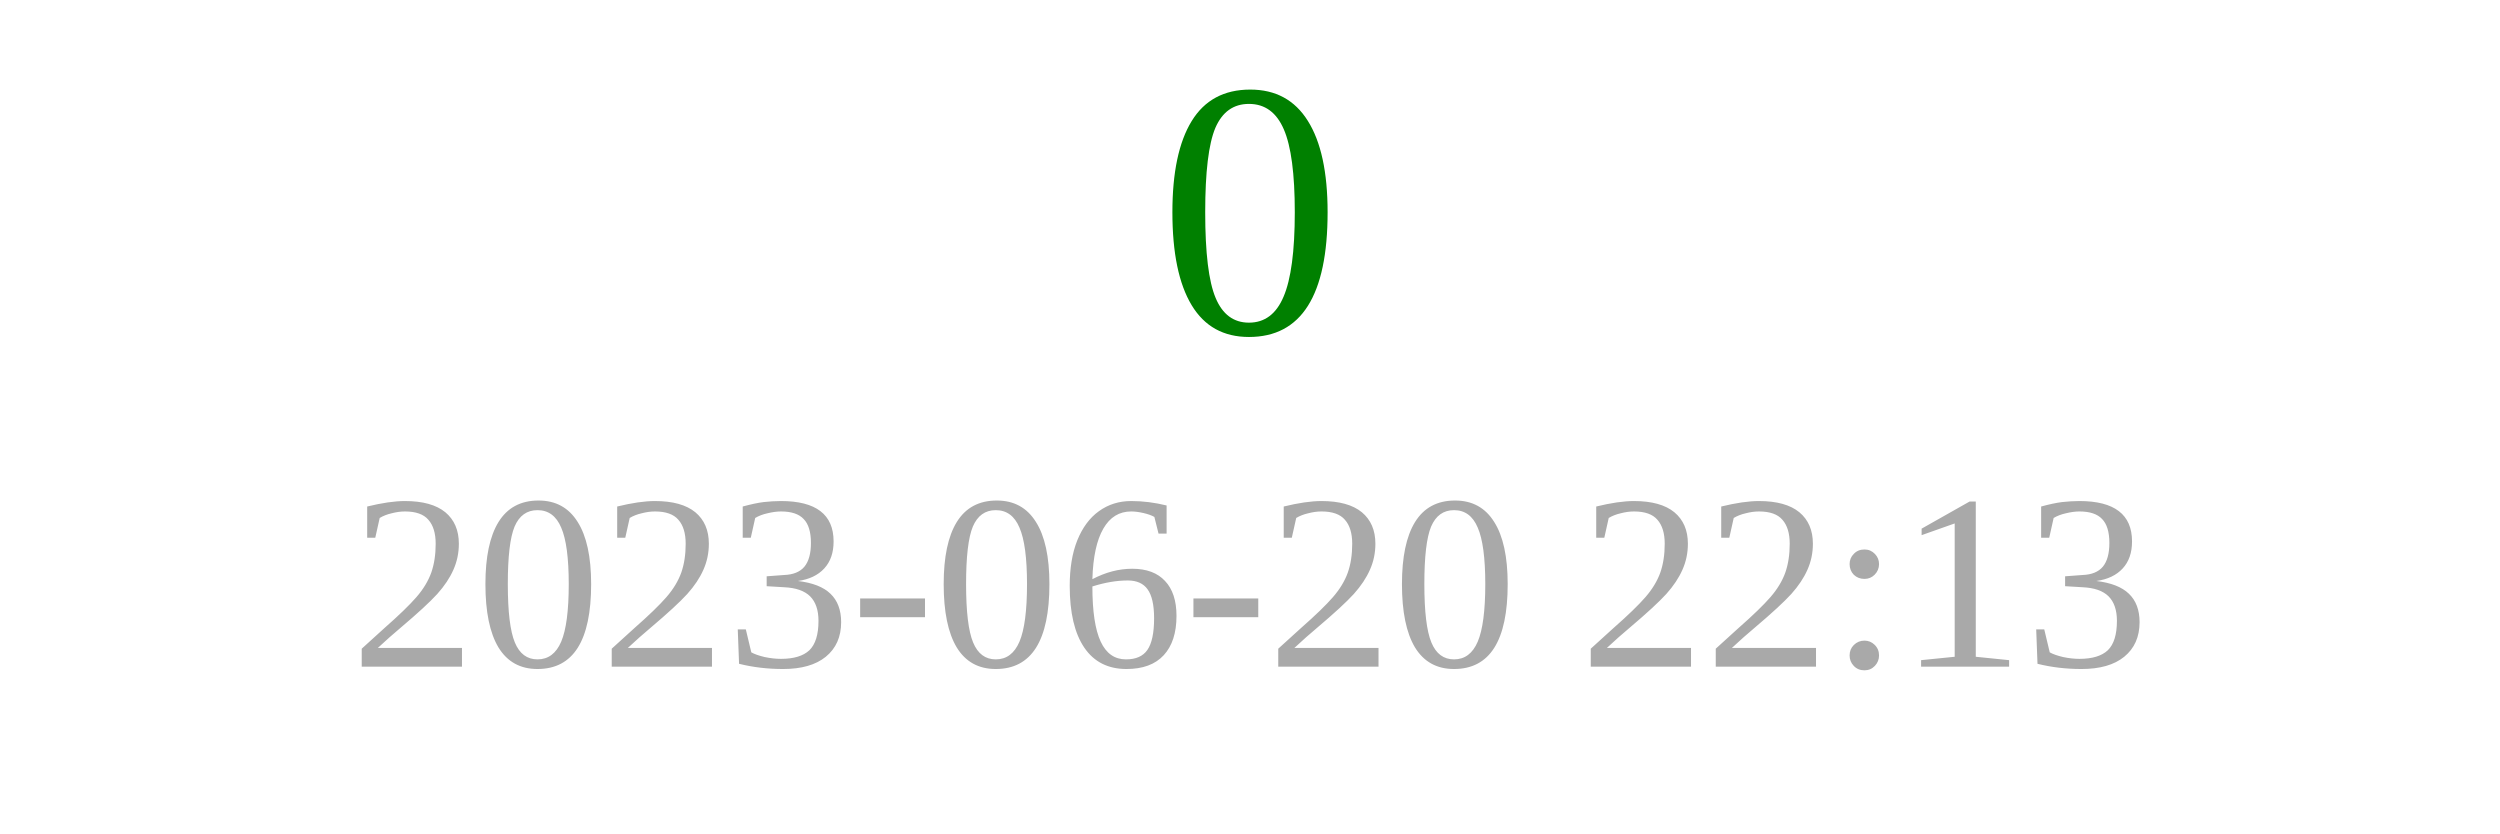
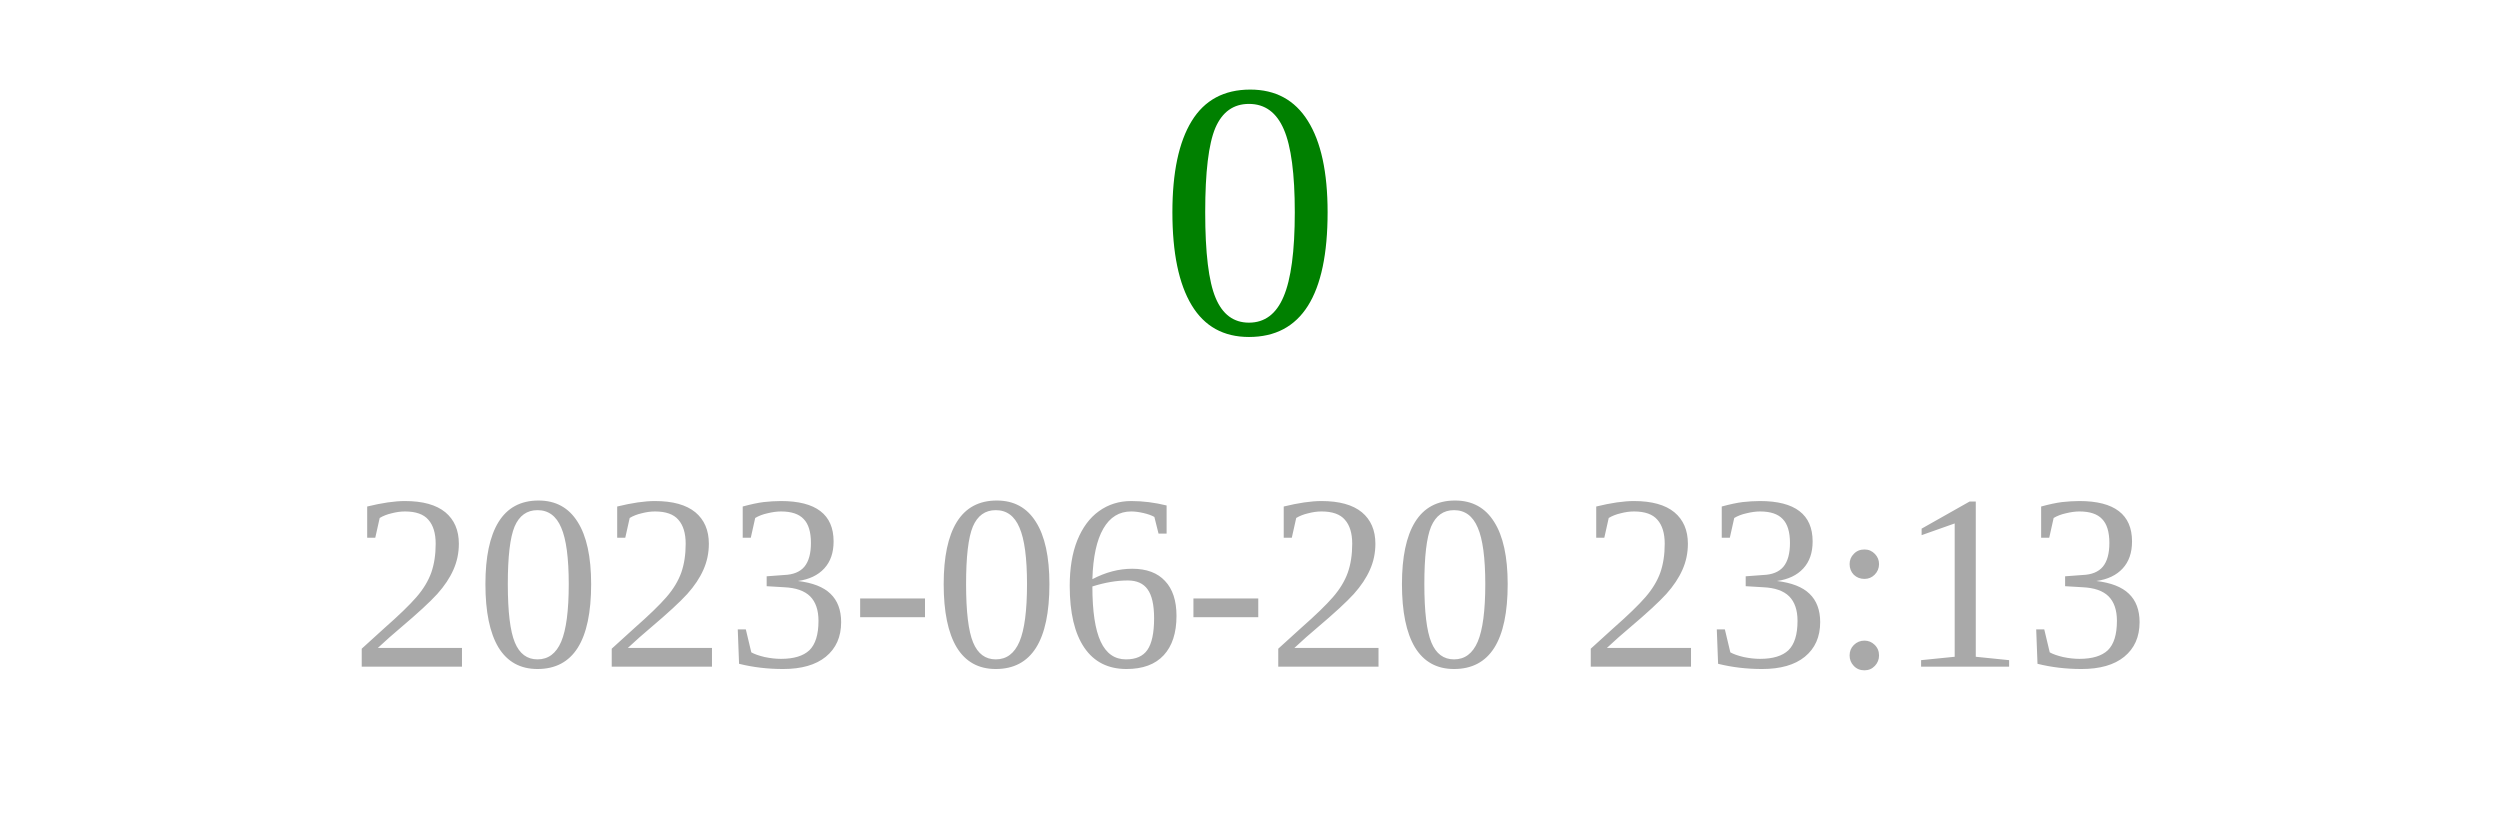
<svg xmlns="http://www.w3.org/2000/svg" width="150" height="50">
  <text x="75" y="20" font-size="22" fill="green" text-anchor="middle">0</text>
-   <text x="75" y="40" font-size="15" fill="darkgray" text-anchor="middle">2023-06-20 22:13</text>
+   <text x="75" y="40" font-size="15" fill="darkgray" text-anchor="middle">2023-06-20 23:13</text>
</svg>
